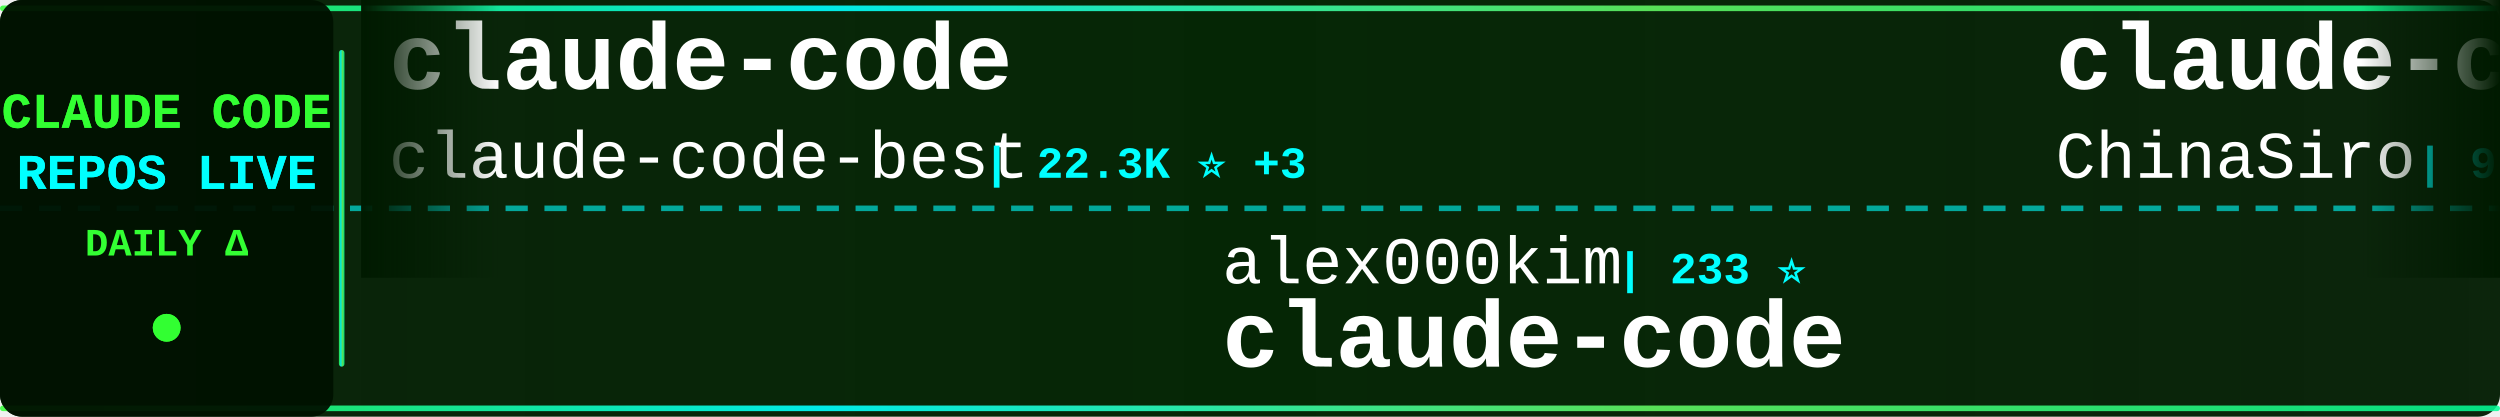
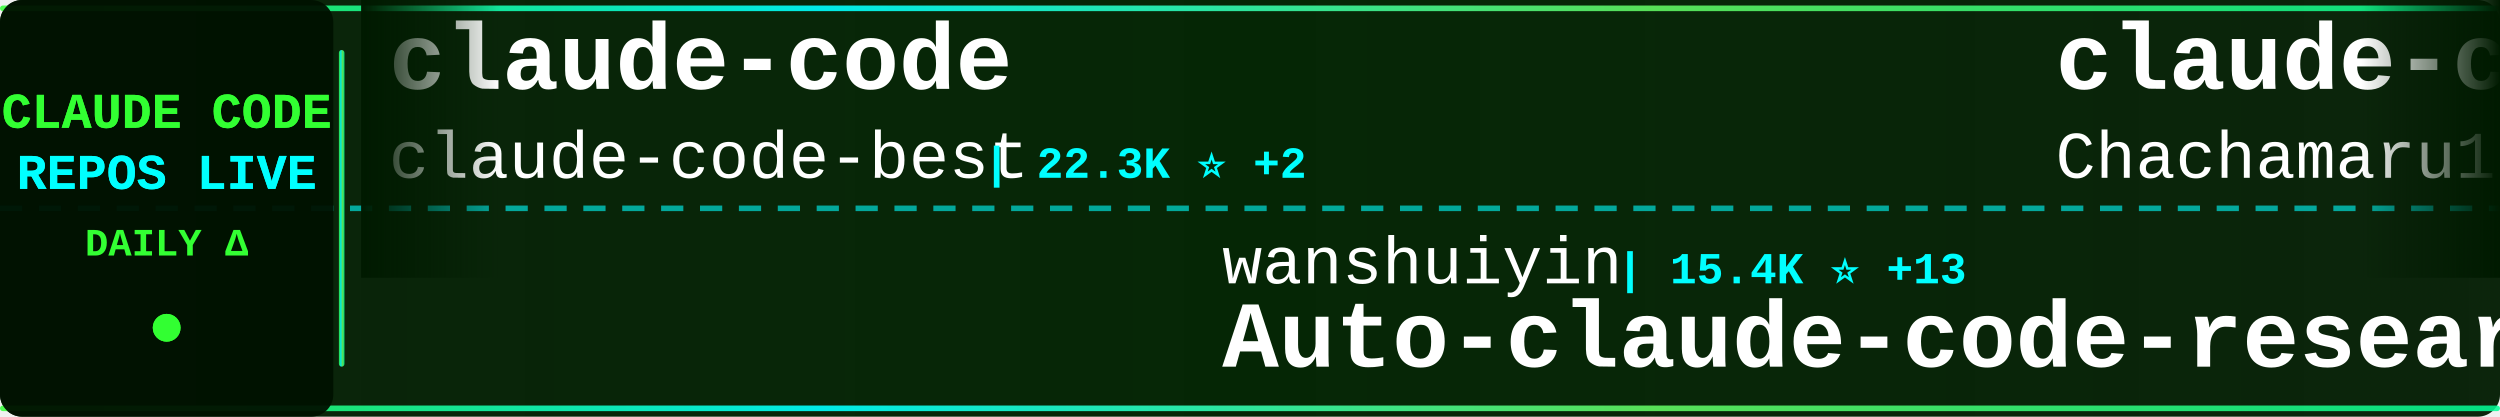
<svg xmlns="http://www.w3.org/2000/svg" width="900" height="150">
  <defs>
    <linearGradient id="tickerBg" x1="0%" y1="0%" x2="100%" y2="0%">
      <stop offset="0%" style="stop-color:#001a00;stop-opacity:0.95" />
      <stop offset="50%" style="stop-color:#002200;stop-opacity:0.98" />
      <stop offset="100%" style="stop-color:#001a00;stop-opacity:0.95" />
    </linearGradient>
    <linearGradient id="borderGrad" x1="0%" y1="0%" x2="100%" y2="0%">
      <stop offset="0%" style="stop-color:#33ff33;stop-opacity:0.85">
        <animate attributeName="stop-opacity" values="0.85;1;0.85" dur="2s" repeatCount="indefinite" />
      </stop>
      <stop offset="33%" style="stop-color:#00ffff;stop-opacity:0.9">
        <animate attributeName="stop-opacity" values="0.9;1;0.9" dur="2.2s" repeatCount="indefinite" />
      </stop>
      <stop offset="66%" style="stop-color:#66ff66;stop-opacity:0.85">
        <animate attributeName="stop-opacity" values="0.85;1;0.85" dur="1.8s" repeatCount="indefinite" />
      </stop>
      <stop offset="100%" style="stop-color:#00ff99;stop-opacity:0.85">
        <animate attributeName="stop-opacity" values="0.85;1;0.85" dur="2s" repeatCount="indefinite" />
      </stop>
    </linearGradient>
    <filter id="textGlow">
      <feGaussianBlur stdDeviation="0.1" result="coloredBlur" />
      <feMerge>
        <feMergeNode in="coloredBlur" />
        <feMergeNode in="SourceGraphic" />
      </feMerge>
    </filter>
    <filter id="metricGlow">
      <feGaussianBlur stdDeviation="0.2" result="coloredBlur" />
      <feMerge>
        <feMergeNode in="coloredBlur" />
        <feMergeNode in="SourceGraphic" />
      </feMerge>
    </filter>
    <linearGradient id="leftFade" x1="0%" y1="0%" x2="100%" y2="0%">
      <stop offset="0%" style="stop-color:#001a00;stop-opacity:1" />
      <stop offset="100%" style="stop-color:#001a00;stop-opacity:0" />
    </linearGradient>
    <linearGradient id="rightFade" x1="0%" y1="0%" x2="100%" y2="0%">
      <stop offset="0%" style="stop-color:#001a00;stop-opacity:0" />
      <stop offset="100%" style="stop-color:#001a00;stop-opacity:1" />
    </linearGradient>
  </defs>
  <rect width="900" height="150" fill="url(#tickerBg)" rx="8" />
  <rect x="0" y="2" width="900" height="2" fill="url(#borderGrad)" rx="1" />
  <rect x="0" y="146" width="900" height="2" fill="url(#borderGrad)" rx="1" />
  <line x1="0" y1="75" x2="900" y2="75" stroke="#00ffff" stroke-width="2" stroke-dasharray="8 6" opacity="0.6" />
  <rect x="0" y="0" width="120" height="150" fill="#001100" opacity="0.95" rx="8" />
  <text x="60" y="46" font-family="'Courier New', monospace" font-size="18" font-weight="bold" fill="#33ff33" text-anchor="middle" filter="url(#textGlow)">
    CLAUDE CODE
  </text>
  <text x="60" y="68" font-family="'Courier New', monospace" font-size="18" font-weight="bold" fill="#00ffff" text-anchor="middle" filter="url(#textGlow)">
    REPOS LIVE
  </text>
  <text x="60" y="92" font-family="'Courier New', monospace" font-size="14" font-weight="bold" fill="#33ff33" text-anchor="middle">
    DAILY Δ
  </text>
  <circle cx="60" cy="118" r="5" fill="#33ff33" filter="url(#metricGlow)">
    <animate attributeName="r" values="4;6;4" dur="1.5s" repeatCount="indefinite" />
    <animate attributeName="opacity" values="0.6;1;0.6" dur="1.5s" repeatCount="indefinite" />
  </circle>
  <rect x="122" y="18" width="2" height="114" fill="url(#borderGrad)" rx="1" />
  <clipPath id="tickerClip">
    <rect x="130" y="0" width="770" height="150" />
  </clipPath>
  <g clip-path="url(#tickerClip)">
    <g id="tickerItems">
      <animateTransform attributeName="transform" attributeType="XML" type="translate" from="0 0" to="-3000 0" dur="54s" repeatCount="indefinite" />
      <g transform="translate(0, 0)">
        <text x="140" y="32" font-family="'Courier New', monospace" font-size="34" font-weight="bold" fill="#ffffff">claude-code</text>
        <text x="140" y="64" font-family="'Courier New', monospace" font-size="24" font-weight="normal" fill="#ffffff" opacity="1.0">claude-code-best</text>
-         <text x="354" y="64" font-family="'Courier New', monospace" font-size="16" font-weight="bold" fill="#00ffff"> | 22.3K ⭐ +3</text>
+         <text x="354" y="64" font-family="'Courier New', monospace" font-size="16" font-weight="bold" fill="#00ffff"> | 22.3K ⭐ +2</text>
      </g>
      <g transform="translate(300, 0)">
-         <text x="140" y="102" font-family="'Courier New', monospace" font-size="24" font-weight="normal" fill="#ffffff" opacity="1.0">alex000kim</text>
-         <text x="282" y="102" font-family="'Courier New', monospace" font-size="16" font-weight="bold" fill="#00ffff"> | 233 ⭐</text>
-         <text x="140" y="132" font-family="'Courier New', monospace" font-size="34" font-weight="bold" fill="#ffffff">claude-code</text>
+         <text x="140" y="102" font-family="'Courier New', monospace" font-size="24" font-weight="normal" fill="#ffffff" opacity="1.0">wanshuiyin</text>
+         <text x="282" y="102" font-family="'Courier New', monospace" font-size="16" font-weight="bold" fill="#00ffff"> | 15.4K ⭐ +13</text>
+         <text x="140" y="132" font-family="'Courier New', monospace" font-size="34" font-weight="bold" fill="#ffffff">Auto-claude-code-researc...</text>
      </g>
      <g transform="translate(600, 0)">
+         <text x="140" y="32" font-family="'Courier New', monospace" font-size="34" font-weight="bold" fill="#ffffff">claude-code-harness</text>
+         <text x="140" y="64" font-family="'Courier New', monospace" font-size="24" font-weight="normal" fill="#ffffff" opacity="1.0">Chachamaru127</text>
+         <text x="318" y="64" font-family="'Courier New', monospace" font-size="16" font-weight="bold" fill="#00ffff"> | 3.1K ⭐</text>
+       </g>
+       <g transform="translate(900, 0)">
+         <text x="140" y="102" font-family="'Courier New', monospace" font-size="24" font-weight="normal" fill="#ffffff" opacity="1.0">lorryjovens-hub</text>
+         <text x="342" y="102" font-family="'Courier New', monospace" font-size="16" font-weight="bold" fill="#00ffff"> | 1.7K ⭐ -1</text>
+         <text x="140" y="132" font-family="'Courier New', monospace" font-size="34" font-weight="bold" fill="#ffffff">claude-code-rust</text>
+       </g>
+       <g transform="translate(1200, 0)">
        <text x="140" y="32" font-family="'Courier New', monospace" font-size="34" font-weight="bold" fill="#ffffff">claude-code-sourcemap</text>
        <text x="140" y="64" font-family="'Courier New', monospace" font-size="24" font-weight="normal" fill="#ffffff" opacity="1.0">ChinaSiro</text>
        <text x="270" y="64" font-family="'Courier New', monospace" font-size="16" font-weight="bold" fill="#00ffff"> | 9.6K ⭐</text>
      </g>
-       <g transform="translate(900, 0)">
-         <text x="140" y="102" font-family="'Courier New', monospace" font-size="24" font-weight="normal" fill="#ffffff" opacity="1.0">pedrohcgs</text>
-         <text x="270" y="102" font-family="'Courier New', monospace" font-size="16" font-weight="bold" fill="#00ffff"> | 1.5K ⭐ +1</text>
-         <text x="140" y="132" font-family="'Courier New', monospace" font-size="34" font-weight="bold" fill="#ffffff">claude-code-my-workflow</text>
-       </g>
-       <g transform="translate(1200, 0)">
-         <text x="140" y="32" font-family="'Courier New', monospace" font-size="34" font-weight="bold" fill="#ffffff">Claude-Code</text>
-         <text x="140" y="64" font-family="'Courier New', monospace" font-size="24" font-weight="normal" fill="#ffffff" opacity="1.0">KPR111</text>
-         <text x="234" y="64" font-family="'Courier New', monospace" font-size="16" font-weight="bold" fill="#00ffff"> | 18 ⭐</text>
-       </g>
      <g transform="translate(1500, 0)">
-         <text x="140" y="102" font-family="'Courier New', monospace" font-size="24" font-weight="normal" fill="#ffffff" opacity="1.0">lorryjovens-hub</text>
-         <text x="342" y="102" font-family="'Courier New', monospace" font-size="16" font-weight="bold" fill="#00ffff"> | 1.7K ⭐ -2</text>
-         <text x="140" y="132" font-family="'Courier New', monospace" font-size="34" font-weight="bold" fill="#ffffff">claude-code-rust</text>
+         <text x="140" y="102" font-family="'Courier New', monospace" font-size="24" font-weight="normal" fill="#ffffff" opacity="1.0">shanraisshan</text>
+         <text x="306" y="102" font-family="'Courier New', monospace" font-size="16" font-weight="bold" fill="#00ffff"> | 65.3K ⭐ +9</text>
+         <text x="140" y="132" font-family="'Courier New', monospace" font-size="34" font-weight="bold" fill="#ffffff">claude-code-best-practic...</text>
      </g>
      <g transform="translate(1800, 0)">
        <text x="140" y="32" font-family="'Courier New', monospace" font-size="34" font-weight="bold" fill="#ffffff">andrej-karpathy-skills</text>
        <text x="140" y="64" font-family="'Courier New', monospace" font-size="24" font-weight="normal" fill="#ffffff" opacity="1.0">multica-ai</text>
-         <text x="282" y="64" font-family="'Courier New', monospace" font-size="16" font-weight="bold" fill="#00ffff"> | 208.4K ⭐ +122</text>
+         <text x="282" y="64" font-family="'Courier New', monospace" font-size="16" font-weight="bold" fill="#00ffff"> | 208.5K ⭐ +75</text>
      </g>
      <g transform="translate(2100, 0)">
-         <text x="140" y="102" font-family="'Courier New', monospace" font-size="24" font-weight="normal" fill="#ffffff" opacity="1.0">repowise-dev</text>
-         <text x="306" y="102" font-family="'Courier New', monospace" font-size="16" font-weight="bold" fill="#00ffff"> | 1.2K ⭐</text>
-         <text x="140" y="132" font-family="'Courier New', monospace" font-size="34" font-weight="bold" fill="#ffffff">claude-code-prompts</text>
+         <text x="140" y="102" font-family="'Courier New', monospace" font-size="24" font-weight="normal" fill="#ffffff" opacity="1.0">digitalsamba</text>
+         <text x="306" y="102" font-family="'Courier New', monospace" font-size="16" font-weight="bold" fill="#00ffff"> | 2.0K ⭐ +2</text>
+         <text x="140" y="132" font-family="'Courier New', monospace" font-size="34" font-weight="bold" fill="#ffffff">claude-code-video-toolki...</text>
      </g>
      <g transform="translate(2400, 0)">
-         <text x="140" y="32" font-family="'Courier New', monospace" font-size="34" font-weight="bold" fill="#ffffff">claude-code-harness</text>
-         <text x="140" y="64" font-family="'Courier New', monospace" font-size="24" font-weight="normal" fill="#ffffff" opacity="1.0">Chachamaru127</text>
-         <text x="318" y="64" font-family="'Courier New', monospace" font-size="16" font-weight="bold" fill="#00ffff"> | 3.1K ⭐ +1</text>
+         <text x="140" y="32" font-family="'Courier New', monospace" font-size="34" font-weight="bold" fill="#ffffff">claude-code</text>
+         <text x="140" y="64" font-family="'Courier New', monospace" font-size="24" font-weight="normal" fill="#ffffff" opacity="1.0">ochamber</text>
+         <text x="258" y="64" font-family="'Courier New', monospace" font-size="16" font-weight="bold" fill="#00ffff"> | 1 ⭐ +1</text>
      </g>
      <g transform="translate(2700, 0)">
-         <text x="140" y="102" font-family="'Courier New', monospace" font-size="24" font-weight="normal" fill="#ffffff" opacity="1.0">lintsinghua</text>
-         <text x="294" y="102" font-family="'Courier New', monospace" font-size="16" font-weight="bold" fill="#00ffff"> | 4.2K ⭐ +1</text>
-         <text x="140" y="132" font-family="'Courier New', monospace" font-size="34" font-weight="bold" fill="#ffffff">claude-code-book</text>
+         <text x="140" y="102" font-family="'Courier New', monospace" font-size="24" font-weight="normal" fill="#ffffff" opacity="1.0">disler</text>
+         <text x="234" y="102" font-family="'Courier New', monospace" font-size="16" font-weight="bold" fill="#00ffff"> | 1.6K ⭐</text>
+         <text x="140" y="132" font-family="'Courier New', monospace" font-size="34" font-weight="bold" fill="#ffffff">pi-vs-claude-code</text>
      </g>
      <g transform="translate(3000, 0)">
        <text x="140" y="32" font-family="'Courier New', monospace" font-size="34" font-weight="bold" fill="#ffffff">claude-code</text>
        <text x="140" y="64" font-family="'Courier New', monospace" font-size="24" font-weight="normal" fill="#ffffff" opacity="1.0">claude-code-best</text>
-         <text x="354" y="64" font-family="'Courier New', monospace" font-size="16" font-weight="bold" fill="#00ffff"> | 22.3K ⭐ +3</text>
+         <text x="354" y="64" font-family="'Courier New', monospace" font-size="16" font-weight="bold" fill="#00ffff"> | 22.3K ⭐ +2</text>
      </g>
      <g transform="translate(3300, 0)">
-         <text x="140" y="102" font-family="'Courier New', monospace" font-size="24" font-weight="normal" fill="#ffffff" opacity="1.0">alex000kim</text>
-         <text x="282" y="102" font-family="'Courier New', monospace" font-size="16" font-weight="bold" fill="#00ffff"> | 233 ⭐</text>
-         <text x="140" y="132" font-family="'Courier New', monospace" font-size="34" font-weight="bold" fill="#ffffff">claude-code</text>
+         <text x="140" y="102" font-family="'Courier New', monospace" font-size="24" font-weight="normal" fill="#ffffff" opacity="1.0">wanshuiyin</text>
+         <text x="282" y="102" font-family="'Courier New', monospace" font-size="16" font-weight="bold" fill="#00ffff"> | 15.4K ⭐ +13</text>
+         <text x="140" y="132" font-family="'Courier New', monospace" font-size="34" font-weight="bold" fill="#ffffff">Auto-claude-code-researc...</text>
      </g>
      <g transform="translate(3600, 0)">
-         <text x="140" y="32" font-family="'Courier New', monospace" font-size="34" font-weight="bold" fill="#ffffff">claude-code-sourcemap</text>
-         <text x="140" y="64" font-family="'Courier New', monospace" font-size="24" font-weight="normal" fill="#ffffff" opacity="1.0">ChinaSiro</text>
-         <text x="270" y="64" font-family="'Courier New', monospace" font-size="16" font-weight="bold" fill="#00ffff"> | 9.6K ⭐</text>
+         <text x="140" y="32" font-family="'Courier New', monospace" font-size="34" font-weight="bold" fill="#ffffff">claude-code-harness</text>
+         <text x="140" y="64" font-family="'Courier New', monospace" font-size="24" font-weight="normal" fill="#ffffff" opacity="1.0">Chachamaru127</text>
+         <text x="318" y="64" font-family="'Courier New', monospace" font-size="16" font-weight="bold" fill="#00ffff"> | 3.1K ⭐</text>
      </g>
      <g transform="translate(3900, 0)">
-         <text x="140" y="102" font-family="'Courier New', monospace" font-size="24" font-weight="normal" fill="#ffffff" opacity="1.0">pedrohcgs</text>
-         <text x="270" y="102" font-family="'Courier New', monospace" font-size="16" font-weight="bold" fill="#00ffff"> | 1.5K ⭐ +1</text>
-         <text x="140" y="132" font-family="'Courier New', monospace" font-size="34" font-weight="bold" fill="#ffffff">claude-code-my-workflow</text>
+         <text x="140" y="102" font-family="'Courier New', monospace" font-size="24" font-weight="normal" fill="#ffffff" opacity="1.0">lorryjovens-hub</text>
+         <text x="342" y="102" font-family="'Courier New', monospace" font-size="16" font-weight="bold" fill="#00ffff"> | 1.7K ⭐ -1</text>
+         <text x="140" y="132" font-family="'Courier New', monospace" font-size="34" font-weight="bold" fill="#ffffff">claude-code-rust</text>
      </g>
    </g>
  </g>
  <rect x="130" y="0" width="50" height="100" fill="url(#leftFade)" />
  <rect x="850" y="0" width="50" height="100" fill="url(#rightFade)" />
</svg>
